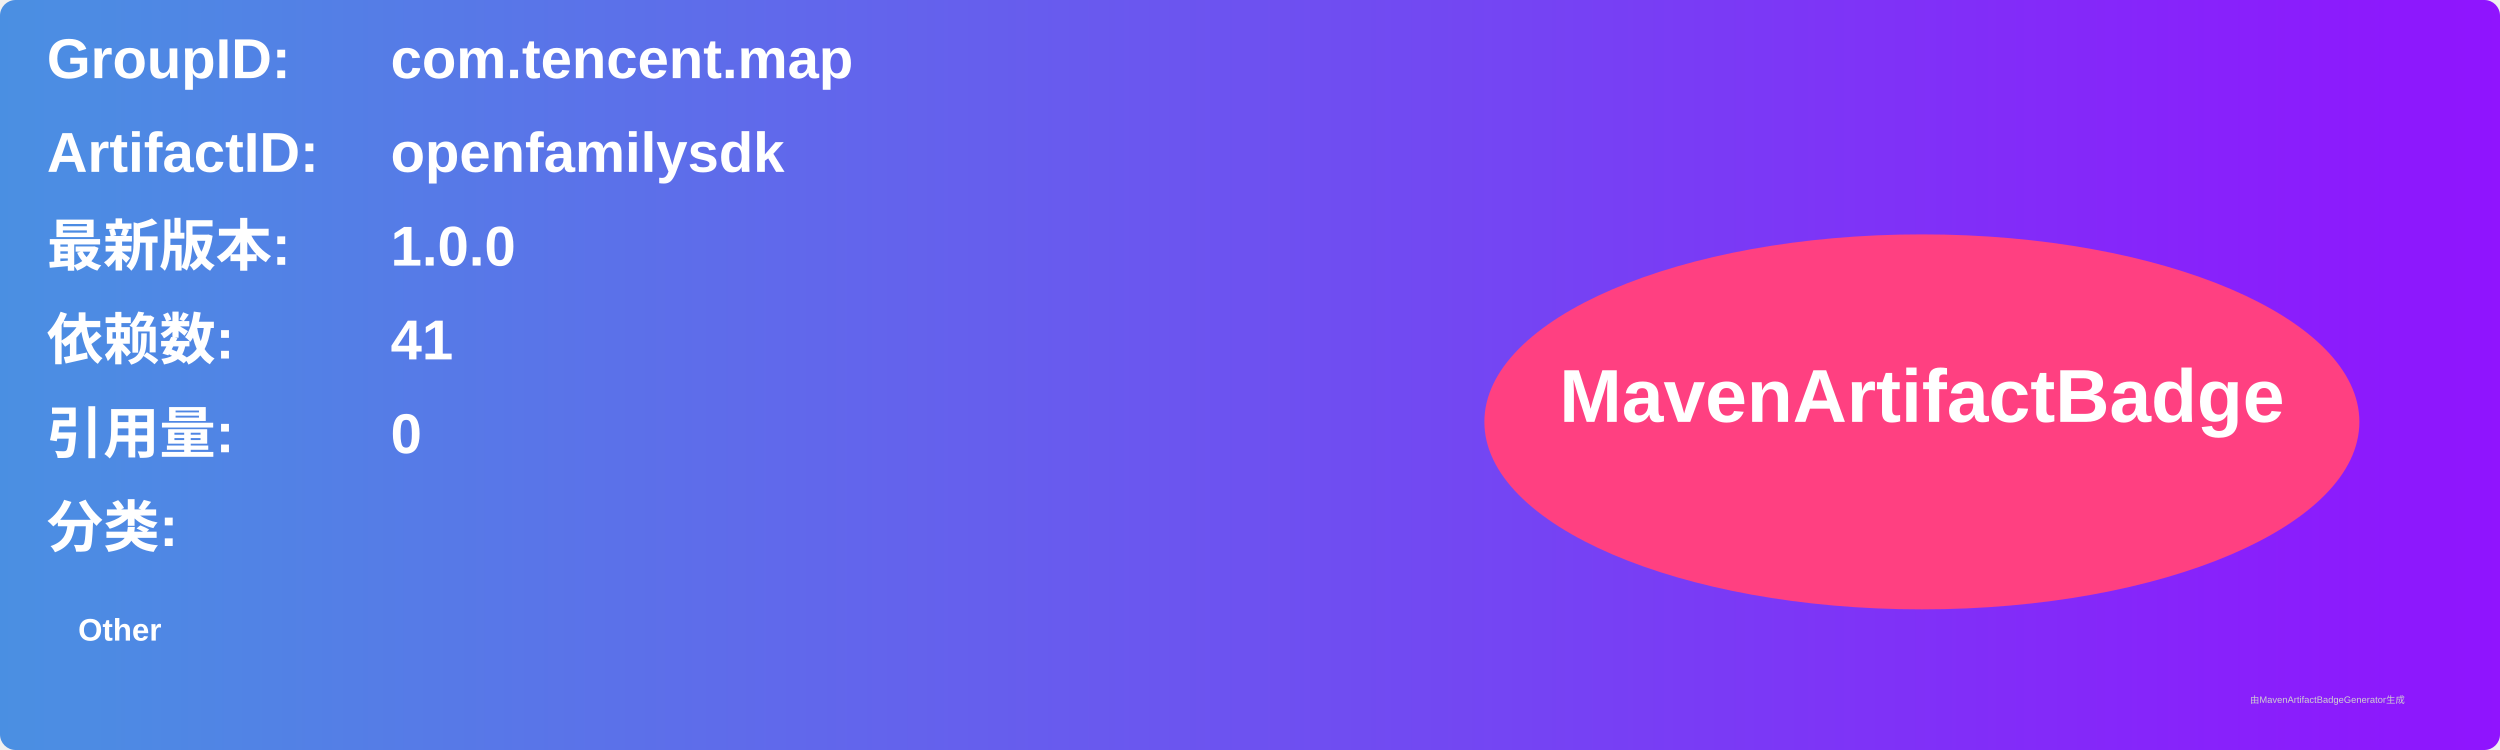
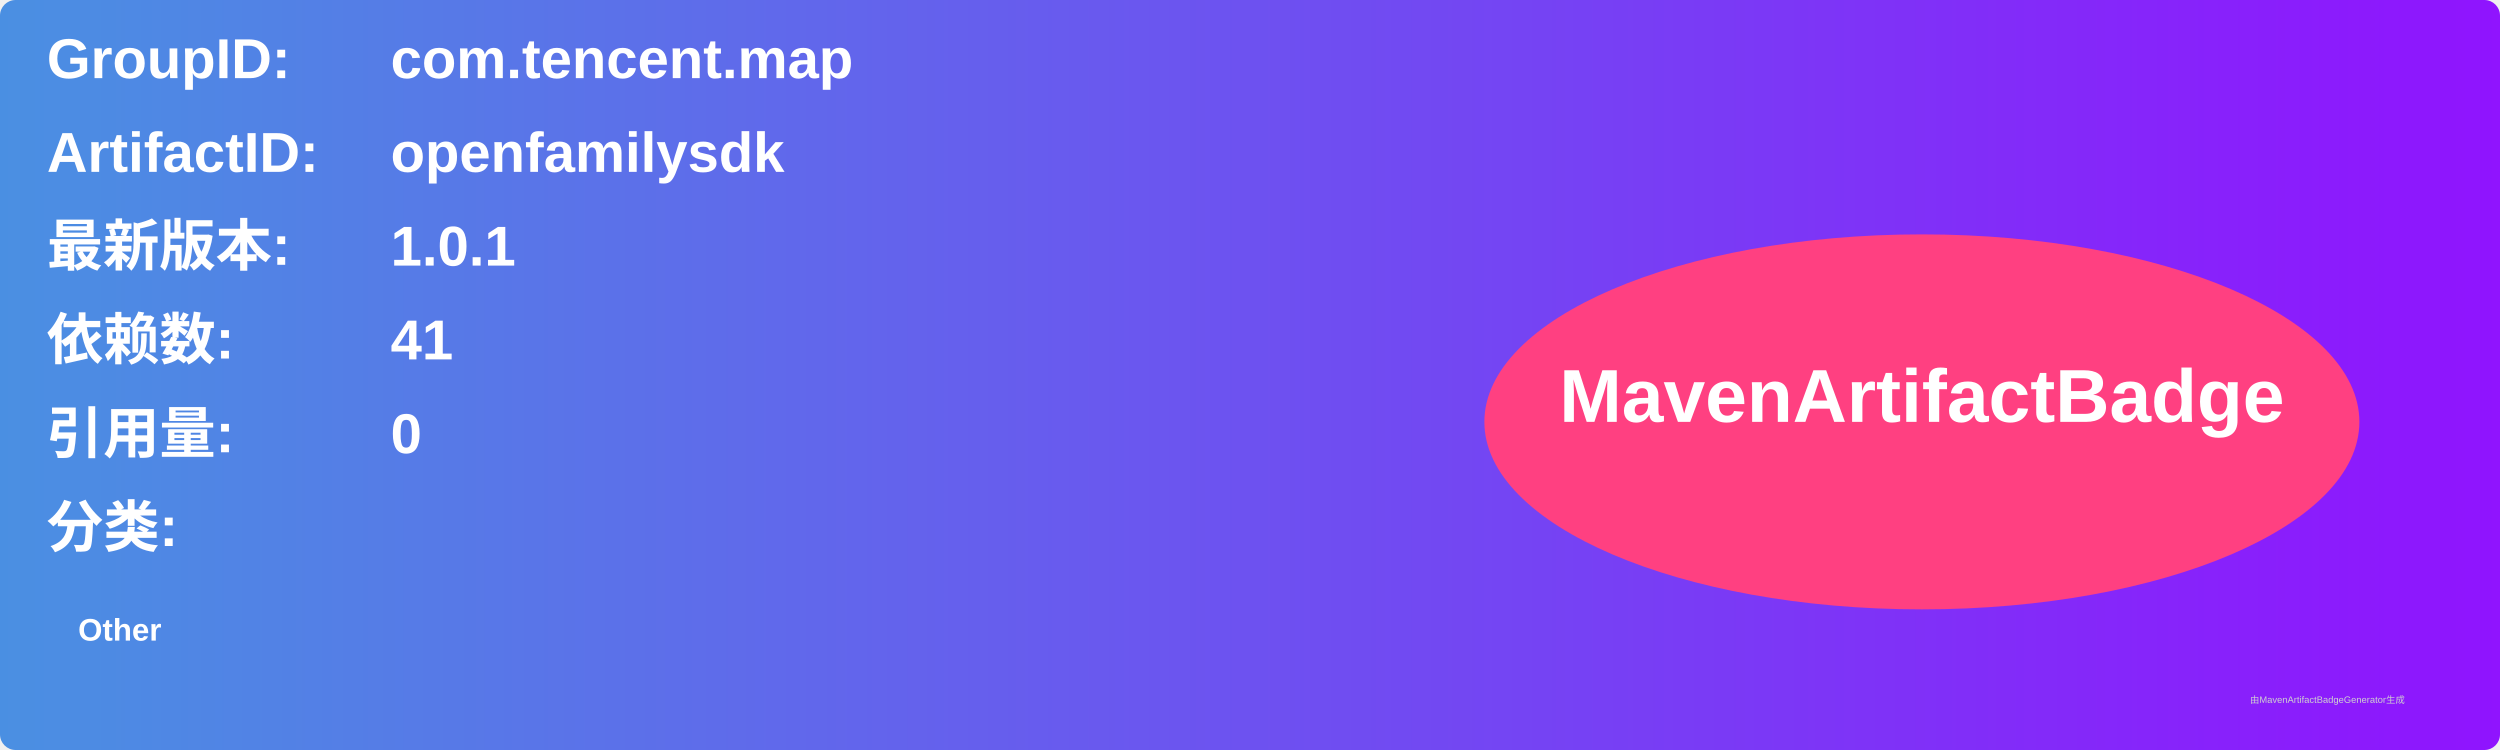
<svg xmlns="http://www.w3.org/2000/svg" width="800" height="240" viewBox="0 0 800 240">
  <linearGradient id="grad" x1="0%" y1="0%" x2="100%" y2="0%">
    <stop offset="0%" stop-color="#4a90e2" />
    <stop offset="100%" stop-color="#9013fe" />
  </linearGradient>
  <rect width="100%" height="100%" rx="5" ry="5" fill="url(#grad)" />
  <g transform="translate(15, 15)">
    <text x="0" y="10" font-family="Arial" font-size="18" fill="white" font-weight="bold" width="260">GroupID:</text>
    <text x="110" y="10" font-family="Arial" font-size="18" fill="white" font-weight="bold" width="460">com.tencent.map</text>
    <text x="0" y="40" font-family="Arial" font-size="18" fill="white" font-weight="bold" width="260">ArtifactID:</text>
    <text x="110" y="40" font-family="Arial" font-size="18" fill="white" font-weight="bold" width="460">openfamilysdk</text>
    <text x="0" y="70" font-family="Arial" font-size="18" fill="white" font-weight="bold">最新版本:</text>
    <text x="110" y="70" font-family="Arial" font-size="18" fill="white" font-weight="bold">
-       <tspan font-weight="bold">1.0.0</tspan>
+       <tspan font-weight="bold">1.0.1</tspan>
    </text>
    <text x="0" y="100" font-family="Arial" font-size="18" fill="white" font-weight="bold">依赖数: </text>
    <text x="110" y="100" font-family="Arial" font-size="18" fill="white">
      <tspan font-weight="bold">41</tspan>
    </text>
    <text x="0" y="130" font-family="Arial" font-size="18" fill="white" font-weight="bold">引用量: </text>
    <text x="110" y="130" font-family="Arial" font-size="18" fill="white">
      <tspan font-weight="bold">0</tspan>
    </text>
    <text x="0" y="160" font-family="Arial" font-size="18" fill="white" font-weight="bold">分类:</text>
    <text x="10" y="190" font-family="Arial" font-size="10" fill="white">
      <tspan font-weight="bold">Other</tspan>
    </text>
    <ellipse cx="600" cy="120" rx="140" ry="60" fill="#ff4081" />
    <text x="600" y="120" text-anchor="middle" font-family="Arial" font-size="24" fill="white" font-weight="bold">MavenArtifactBadge</text>
  </g>
  <text x="720" y="225" font-family="Arial" font-size="3" fill="#d0d0d0">由MavenArtifactBadgeGenerator生成</text>
</svg>
